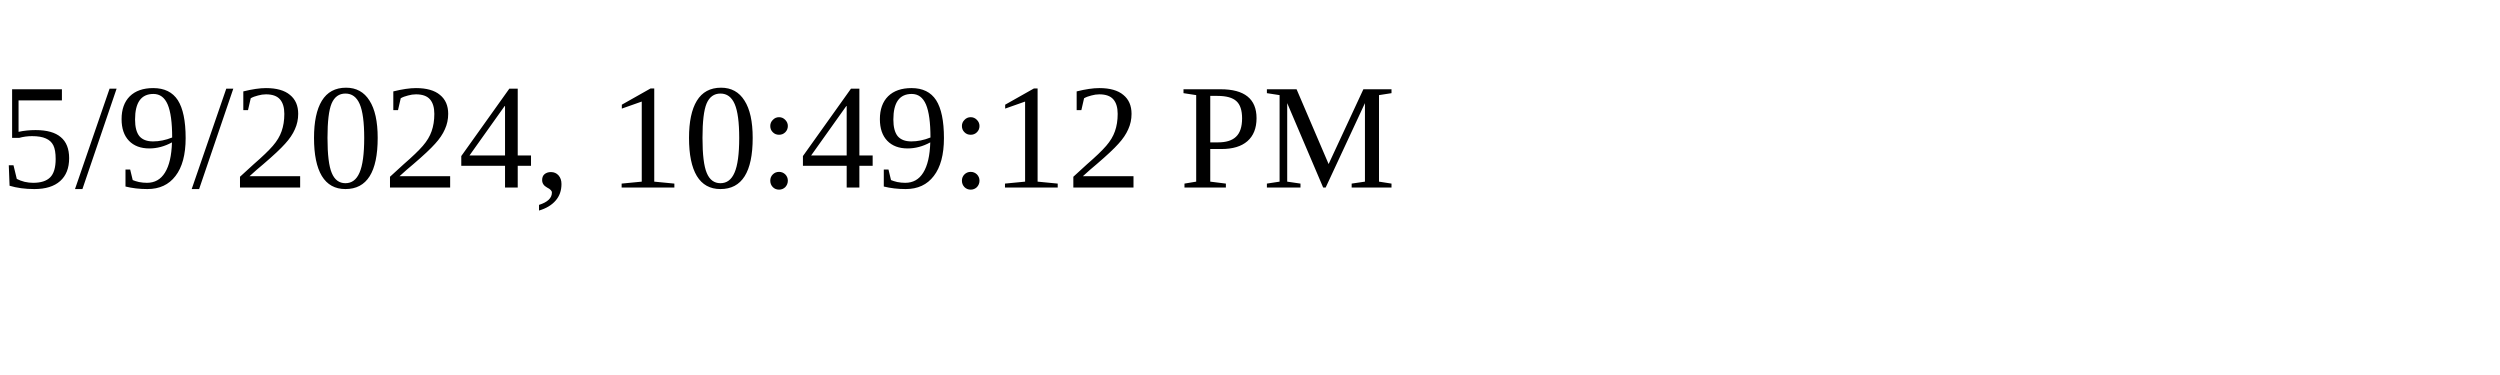
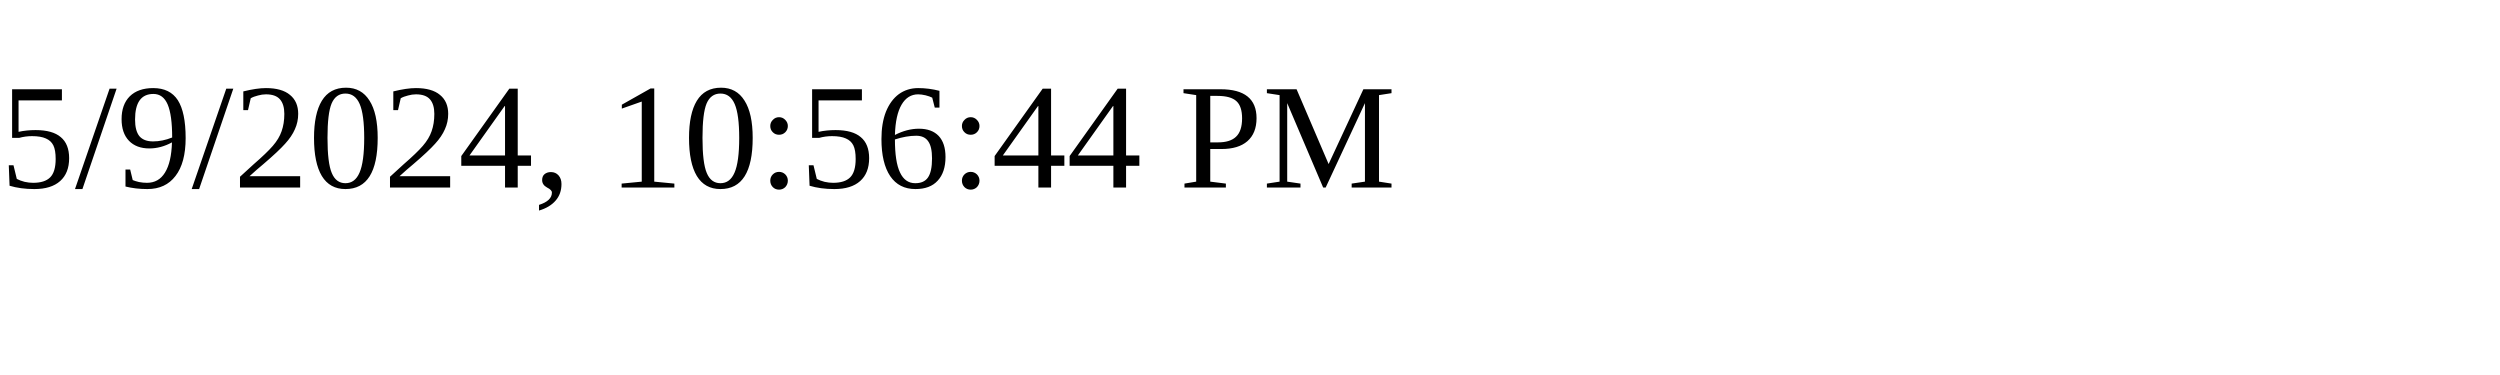
<svg xmlns="http://www.w3.org/2000/svg" height="30" width="200">
-   <text x="0" y="15">5/9/2024, 10:49:12 PM</text>
+   <text x="0" y="15">5/9/2024, 10:56:44 PM</text>
</svg>
